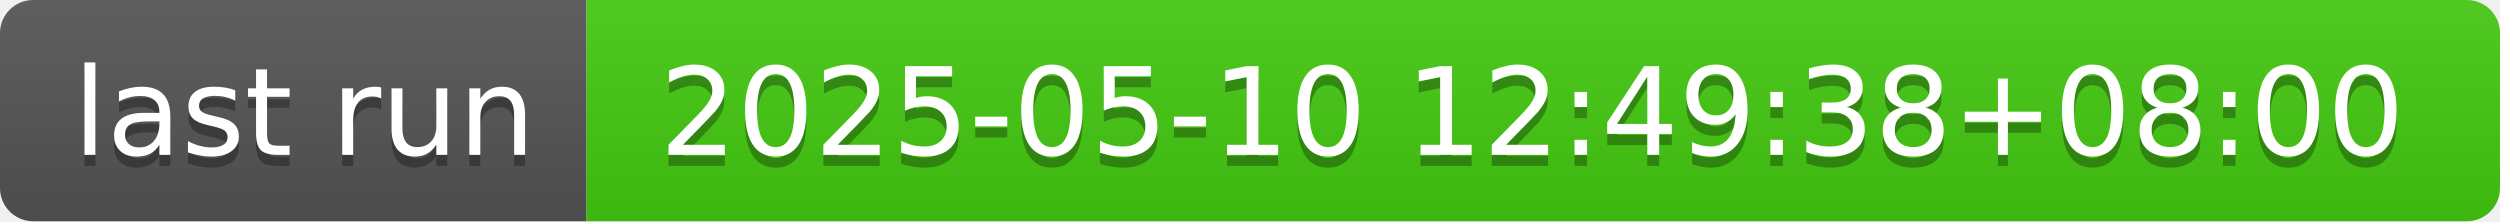
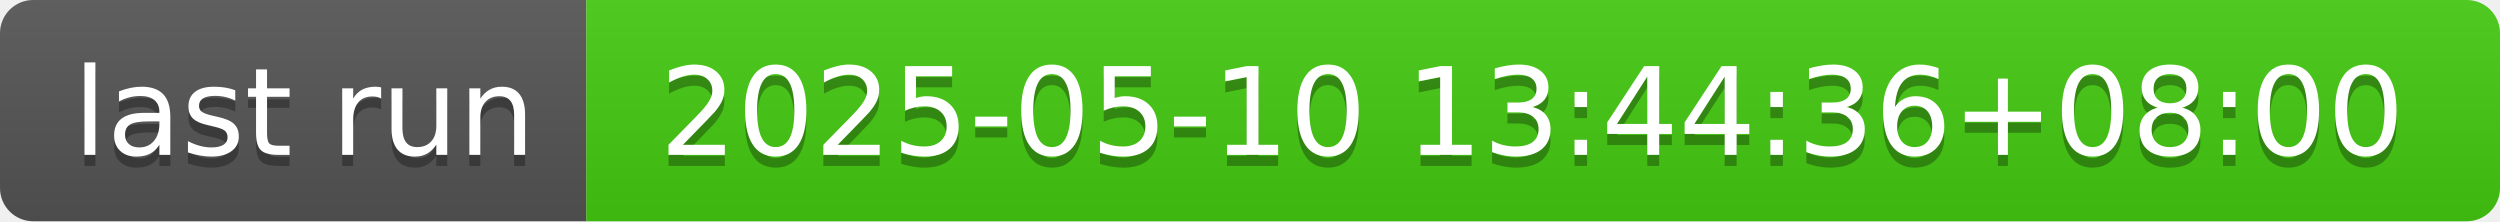
- <svg xmlns="http://www.w3.org/2000/svg" width="226" height="20" role="img" aria-label="last run: 2025-05-10 12:49:38+08:00">
+ <svg xmlns="http://www.w3.org/2000/svg" width="226" height="20" role="img" aria-label="last run: 2025-05-10 13:44:36+08:00">
  <linearGradient id="s" x2="0" y2="100%">
    <stop offset="0" stop-color="#bbb" stop-opacity=".1" />
    <stop offset="1" stop-opacity=".1" />
  </linearGradient>
  <clipPath id="r">
    <rect width="226" height="20" rx="3" fill="#fff" />
  </clipPath>
  <g clip-path="url(#r)">
    <rect width="53" height="20" fill="#555" />
    <rect x="53" width="173" height="20" fill="#4c1" />
    <rect width="226" height="20" fill="url(#s)" />
  </g>
  <g fill="#fff" text-anchor="middle" font-family="Verdana,Geneva,DejaVu Sans,sans-serif" text-rendering="geometricPrecision" font-size="110">
    <text aria-hidden="true" x="275" y="150" fill="#010101" fill-opacity=".3" transform="scale(.1)" textLength="430">last run</text>
    <text x="275" y="140" transform="scale(.1)" fill="#fff" textLength="430">last run</text>
-     <text aria-hidden="true" x="1385" y="150" fill="#010101" fill-opacity=".3" transform="scale(.1)" textLength="1630">2025-05-10 12:49:38+08:00</text>
-     <text x="1385" y="140" transform="scale(.1)" fill="#fff" textLength="1630">2025-05-10 12:49:38+08:00</text>
+     <text aria-hidden="true" x="1385" y="150" fill="#010101" fill-opacity=".3" transform="scale(.1)" textLength="1630">2025-05-10 13:44:36+08:00</text>
+     <text x="1385" y="140" transform="scale(.1)" fill="#fff" textLength="1630">2025-05-10 13:44:36+08:00</text>
  </g>
</svg>
